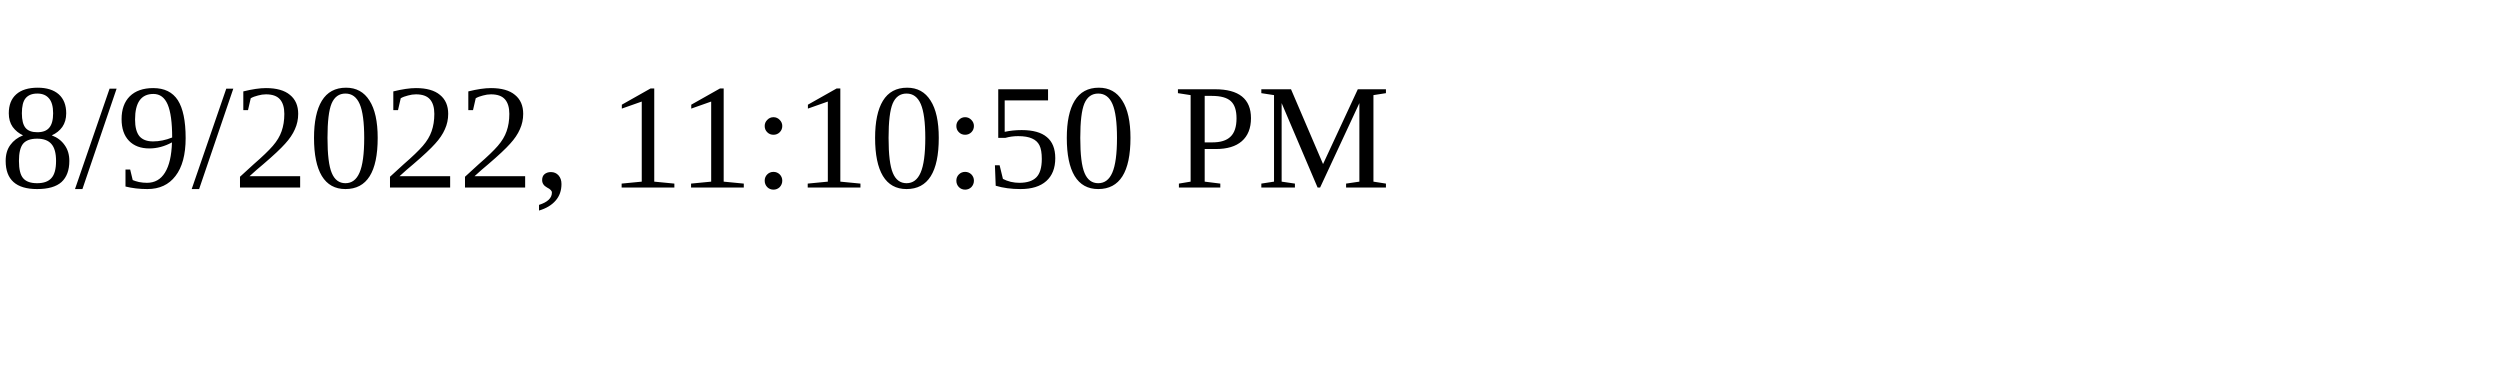
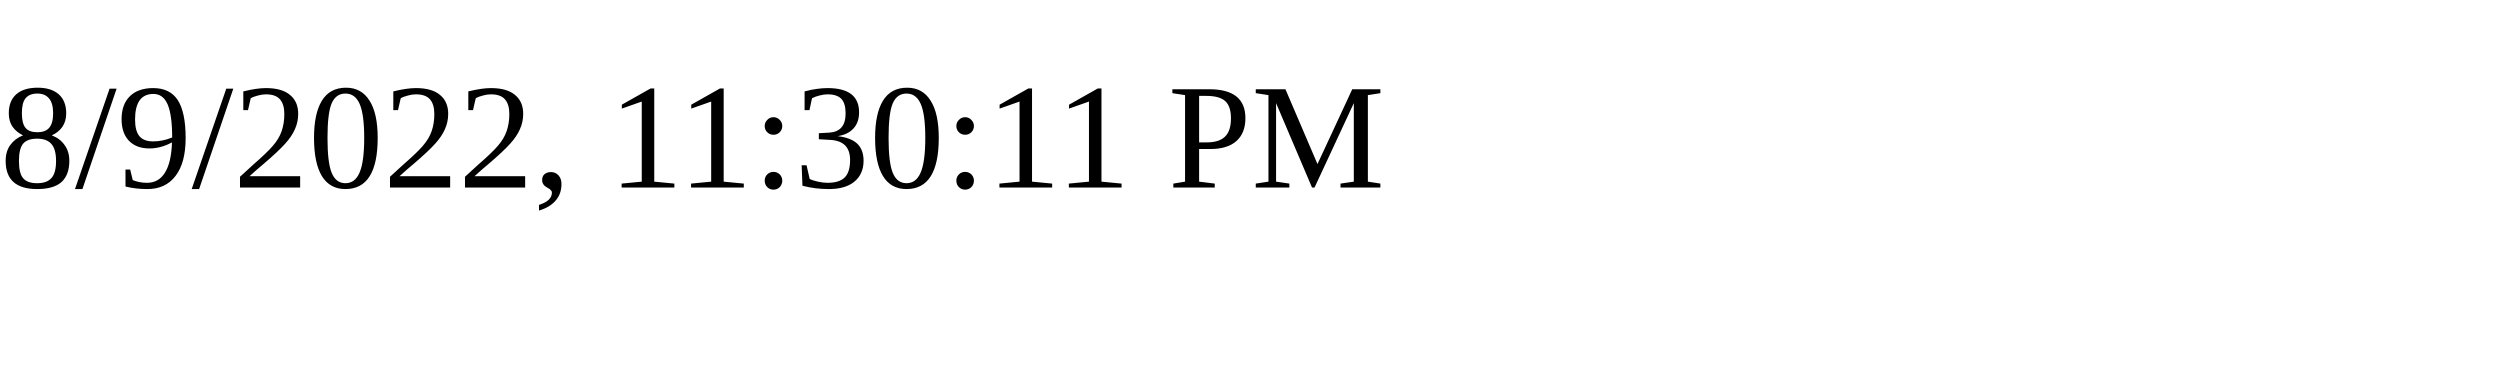
<svg xmlns="http://www.w3.org/2000/svg" height="30" width="200">
-   <text x="0" y="15">8/9/2022, 11:10:50 PM</text>
+   <text x="0" y="15">8/9/2022, 11:30:11 PM</text>
</svg>
